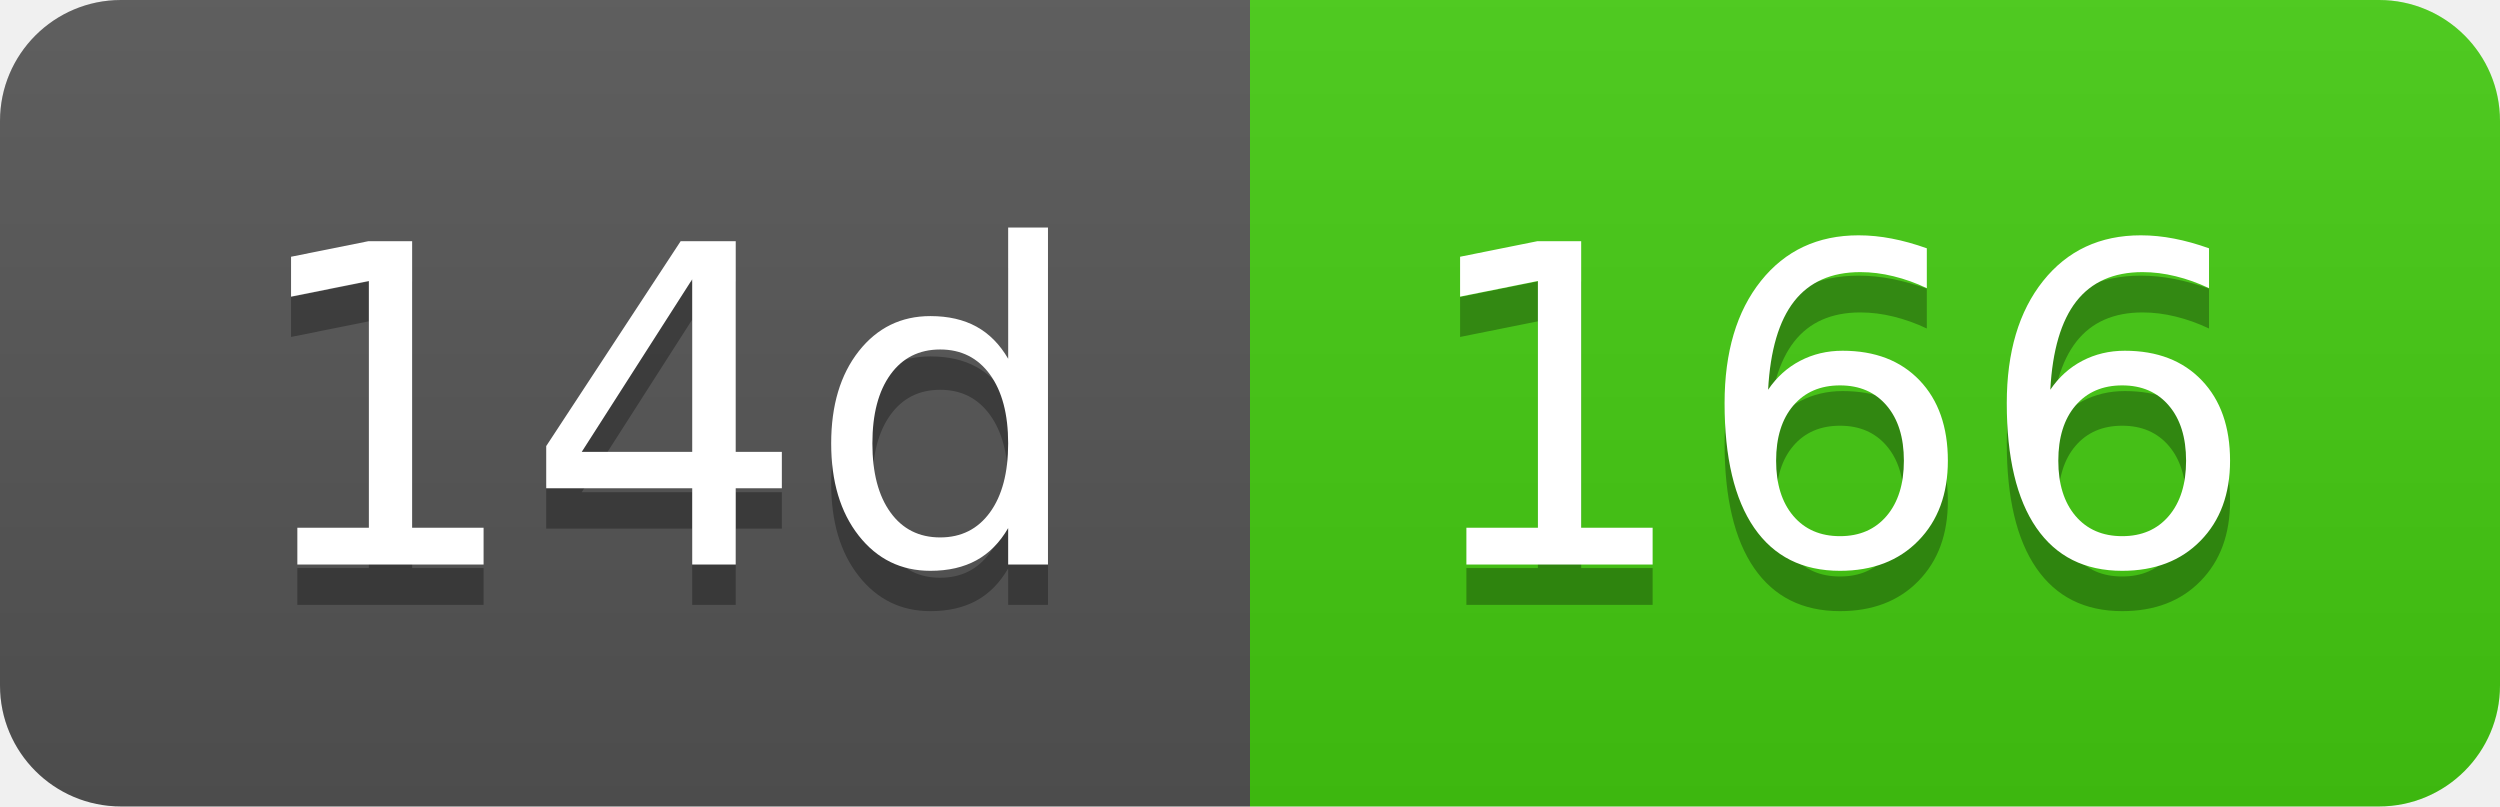
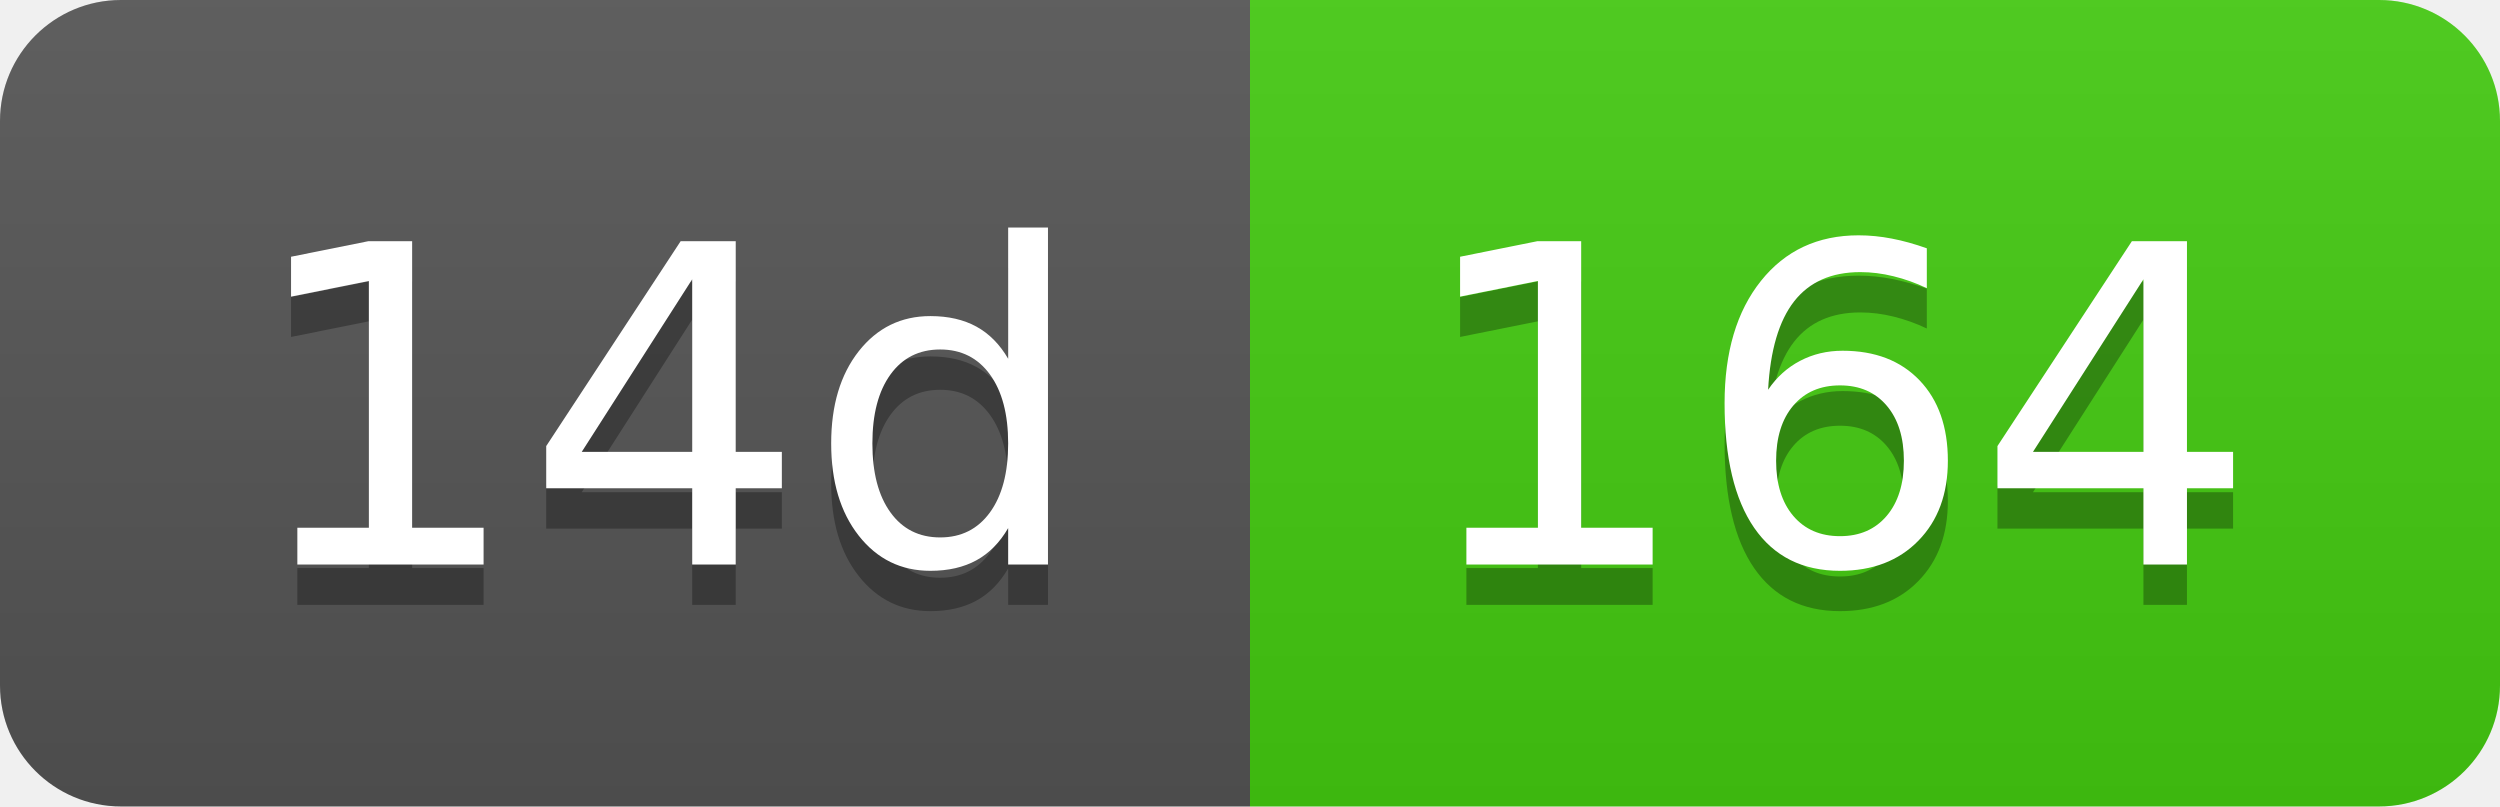
- <svg xmlns="http://www.w3.org/2000/svg" width="62" height="20" role="img" aria-label="14d: 166">
+ <svg xmlns="http://www.w3.org/2000/svg" width="62" height="20" role="img" aria-label="14d: 164">
  <linearGradient id="s" x2="0" y2="100%">
    <stop offset="0" stop-color="#bbb" stop-opacity=".1" />
    <stop offset="1" stop-opacity=".1" />
  </linearGradient>
  <clipPath id="r">
    <rect width="62" height="20" rx="3" fill="#fff" />
  </clipPath>
  <g clip-path="url(#r)">
    <rect width="31" height="20" fill="#555" />
    <rect x="31" width="31" height="20" fill="#4c1" />
    <rect width="62" height="20" fill="url(#s)" />
  </g>
  <g fill="#fff" text-anchor="middle" font-family="Verdana,Geneva,DejaVu Sans,sans-serif" text-rendering="geometricPrecision" font-size="110">
    <text aria-hidden="true" x="165" y="150" fill="#010101" fill-opacity=".3" transform="scale(.1)" textLength="210">14d</text>
    <text x="165" y="140" transform="scale(.1)" fill="#fff" textLength="210">14d</text>
-     <text aria-hidden="true" x="455" y="150" fill="#010101" fill-opacity=".3" transform="scale(.1)" textLength="210">166</text>
-     <text x="455" y="140" transform="scale(.1)" fill="#fff" textLength="210">166</text>
+     <text aria-hidden="true" x="455" y="150" fill="#010101" fill-opacity=".3" transform="scale(.1)" textLength="210">164</text>
+     <text x="455" y="140" transform="scale(.1)" fill="#fff" textLength="210">164</text>
  </g>
</svg>
